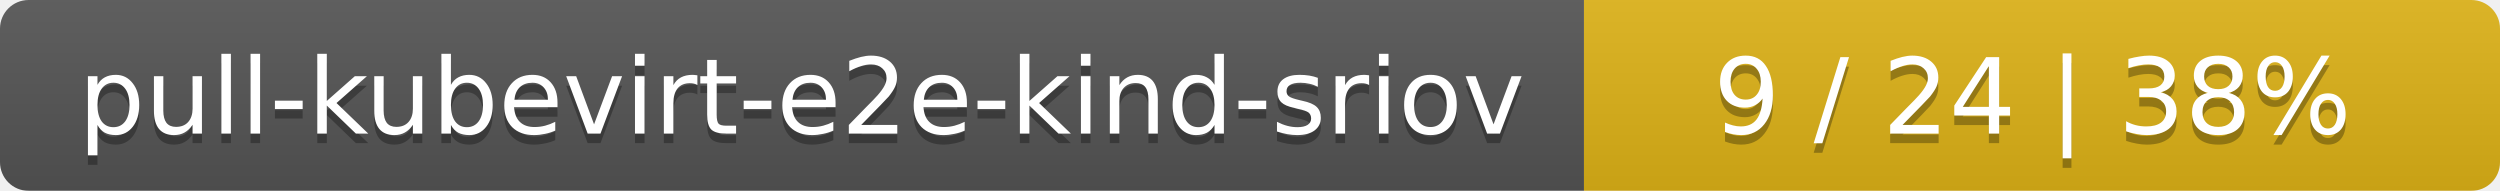
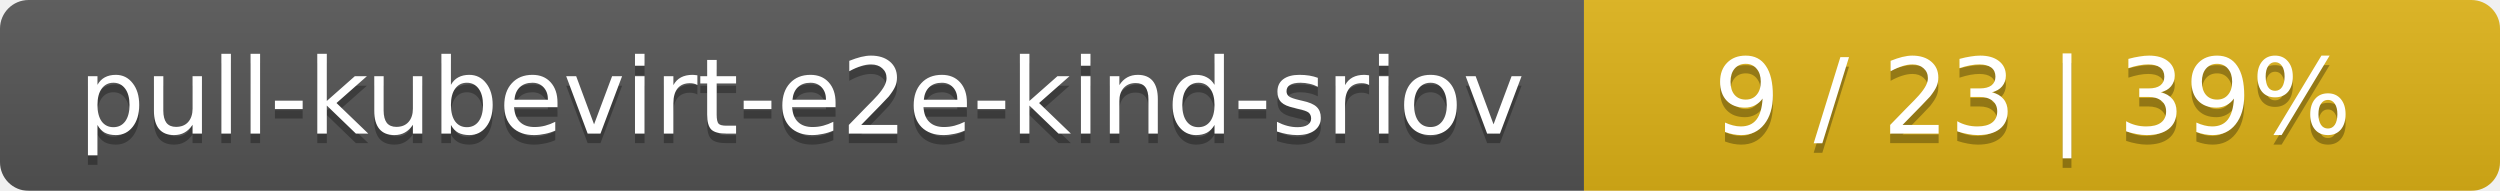
<svg xmlns="http://www.w3.org/2000/svg" width="262" height="20">
  <linearGradient id="smooth" x2="0" y2="100%">
    <stop offset="0" stop-color="#bbb" stop-opacity=".1" />
    <stop offset="1" stop-opacity=".1" />
  </linearGradient>
  <mask id="round">
    <rect width="262" height="20" rx="3" fill="#fff" />
  </mask>
  <g mask="url(#round)">
    <rect width="166" height="20" fill="#555" />
    <rect x="166" width="96" height="20" fill="#dfb317" />
    <rect width="262" height="20" fill="url(#smooth)" />
  </g>
  <g fill="#fff" text-anchor="middle" font-family="DejaVu Sans,Verdana,Geneva,sans-serif" font-size="11">
    <text x="84" y="15" fill="#010101" fill-opacity=".3">pull-kubevirt-e2e-kind-sriov</text>
    <text x="84" y="14">pull-kubevirt-e2e-kind-sriov</text>
-     <text x="213" y="15" fill="#010101" fill-opacity=".3">9 / 24    |    38%</text>
-     <text x="213" y="14">9 / 24    |    38%</text>
+     <text x="213" y="15" fill="#010101" fill-opacity=".3">9 / 23    |    39%</text>
+     <text x="213" y="14">9 / 23    |    39%</text>
  </g>
</svg>
